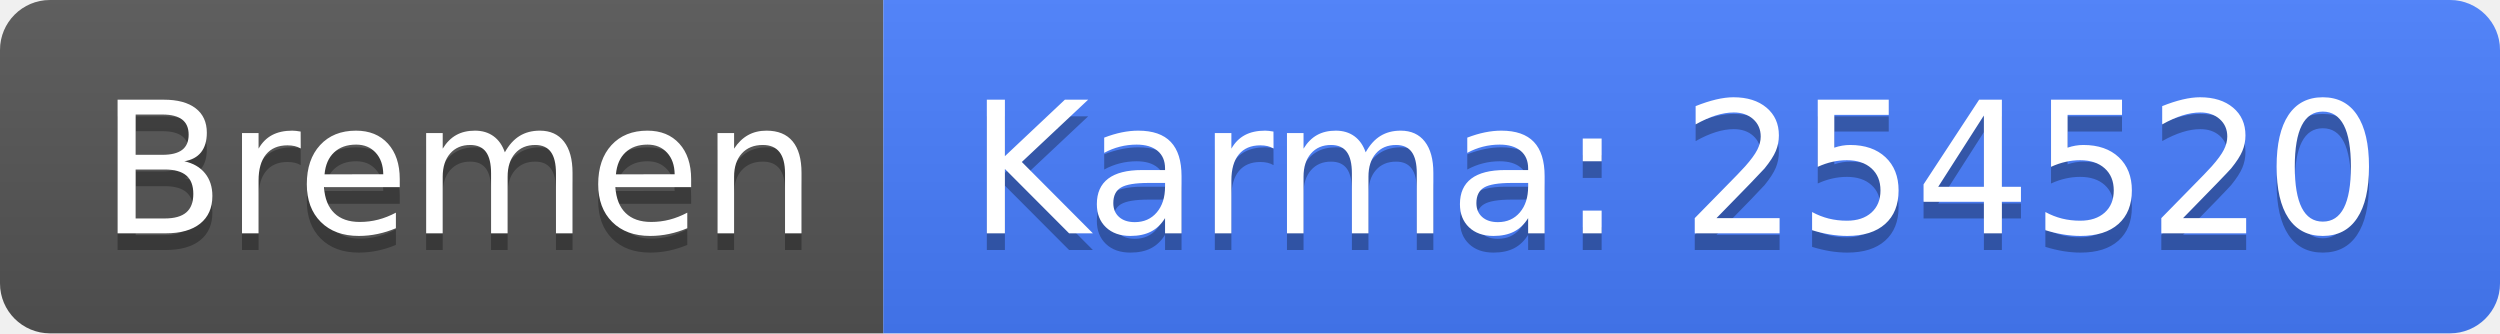
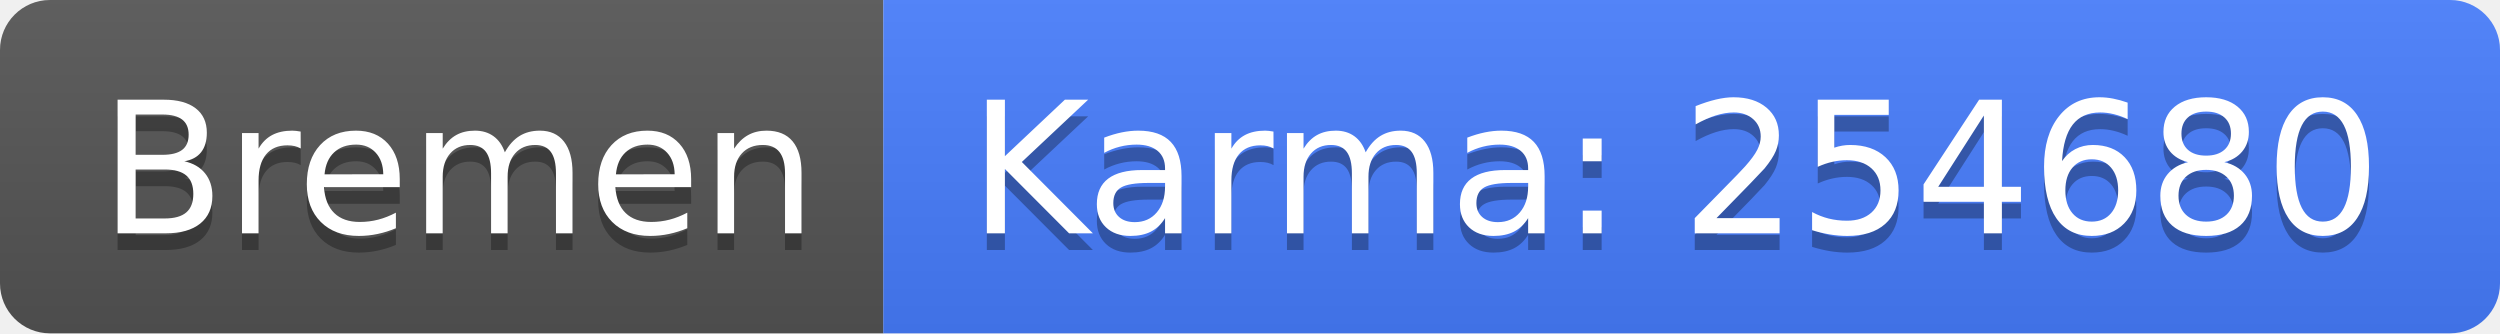
<svg xmlns="http://www.w3.org/2000/svg" width="150" height="20">
  <linearGradient id="b" x2="0" y2="100%">
    <stop offset="0" stop-color="#bbb" stop-opacity=".1" />
    <stop offset="1" stop-opacity=".1" />
  </linearGradient>
  <clipPath id="a">
    <rect width="150" height="20" rx="3" fill="#fff" />
  </clipPath>
  <g clip-path="url(#a)">
    <path fill="#555" d="M0 0h53v20H0z" />
    <path fill="#477eff" d="M53 0h97v20H53z" />
    <path fill="url(#b)" d="M0 0h150v20H0z" />
  </g>
  <g fill="#fff" text-anchor="middle" font-family="DejaVu Sans,Verdana,Geneva,sans-serif" font-size="110">
    <text x="275" y="150" fill="#010101" fill-opacity=".3" transform="scale(.1)" textLength="430">Bremen</text>
    <text x="275" y="140" transform="scale(.1)" textLength="430">Bremen</text>
-     <text x="1005" y="150" fill="#010101" fill-opacity=".3" transform="scale(.1)" textLength="870">Karma: 254520</text>
-     <text x="1005" y="140" transform="scale(.1)" textLength="870">Karma: 254520</text>
+     <text x="1005" y="150" fill="#010101" fill-opacity=".3" transform="scale(.1)" textLength="870">Karma: 254680</text>
+     <text x="1005" y="140" transform="scale(.1)" textLength="870">Karma: 254680</text>
  </g>
</svg>
